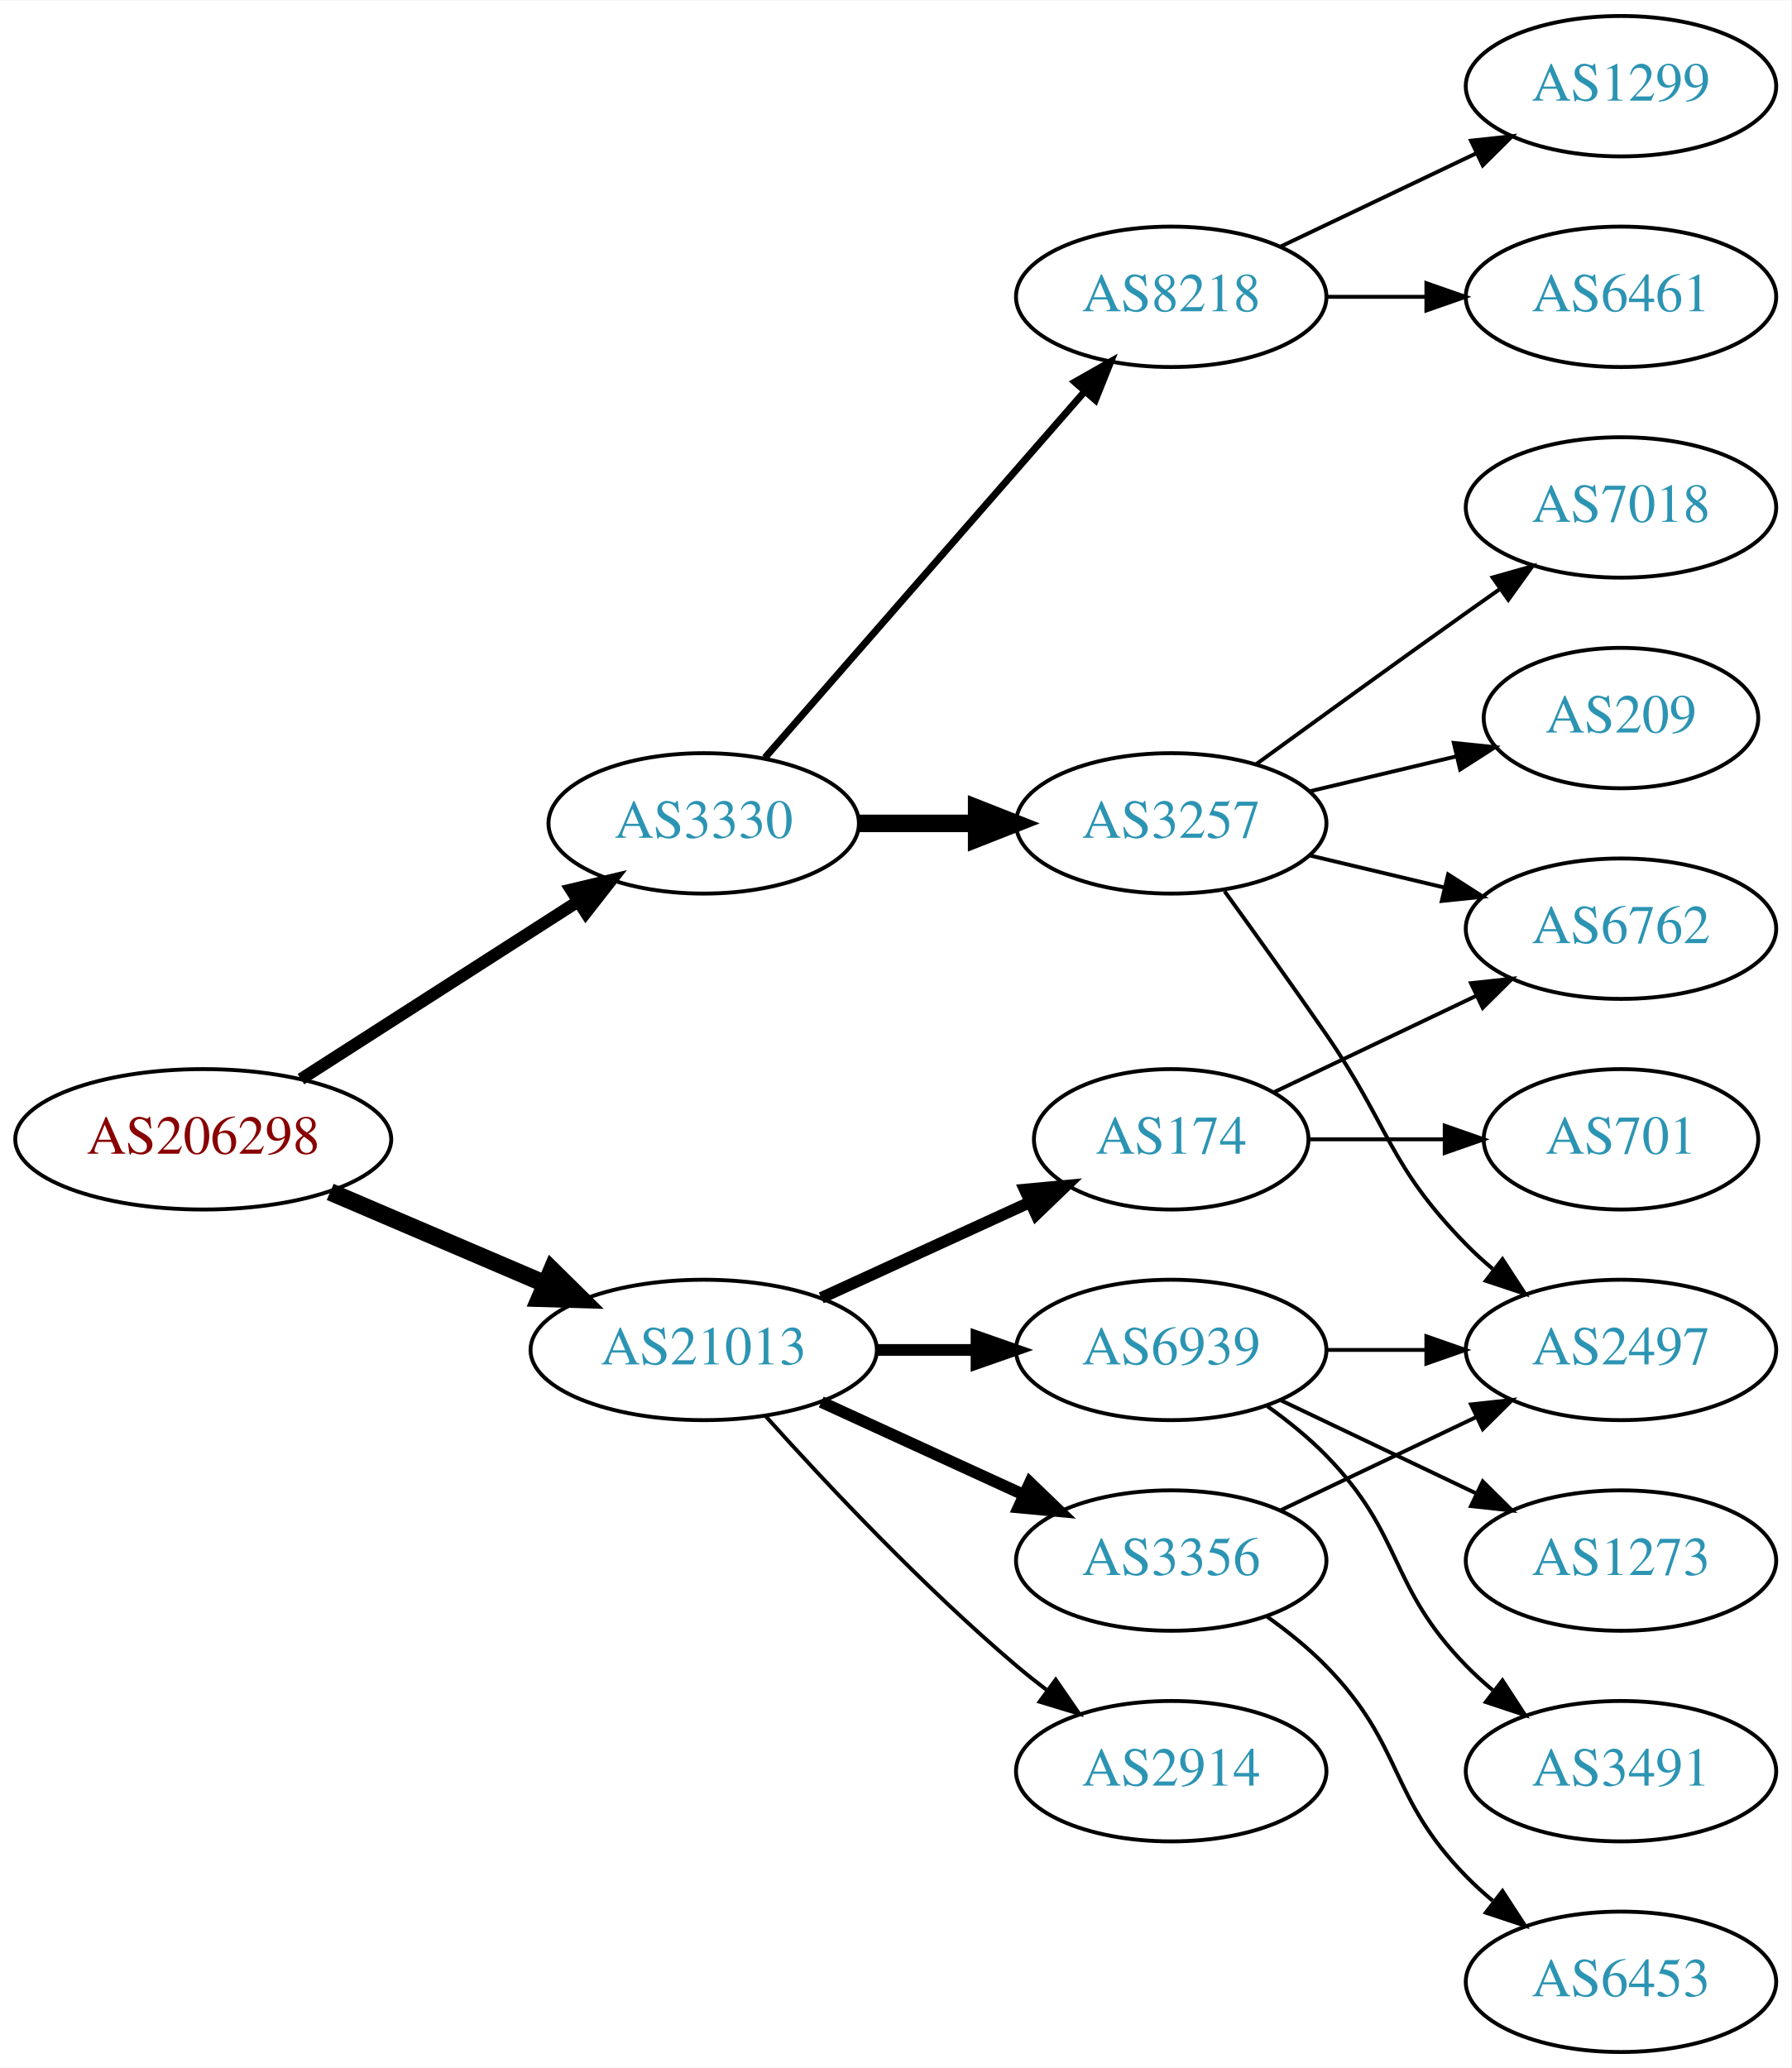
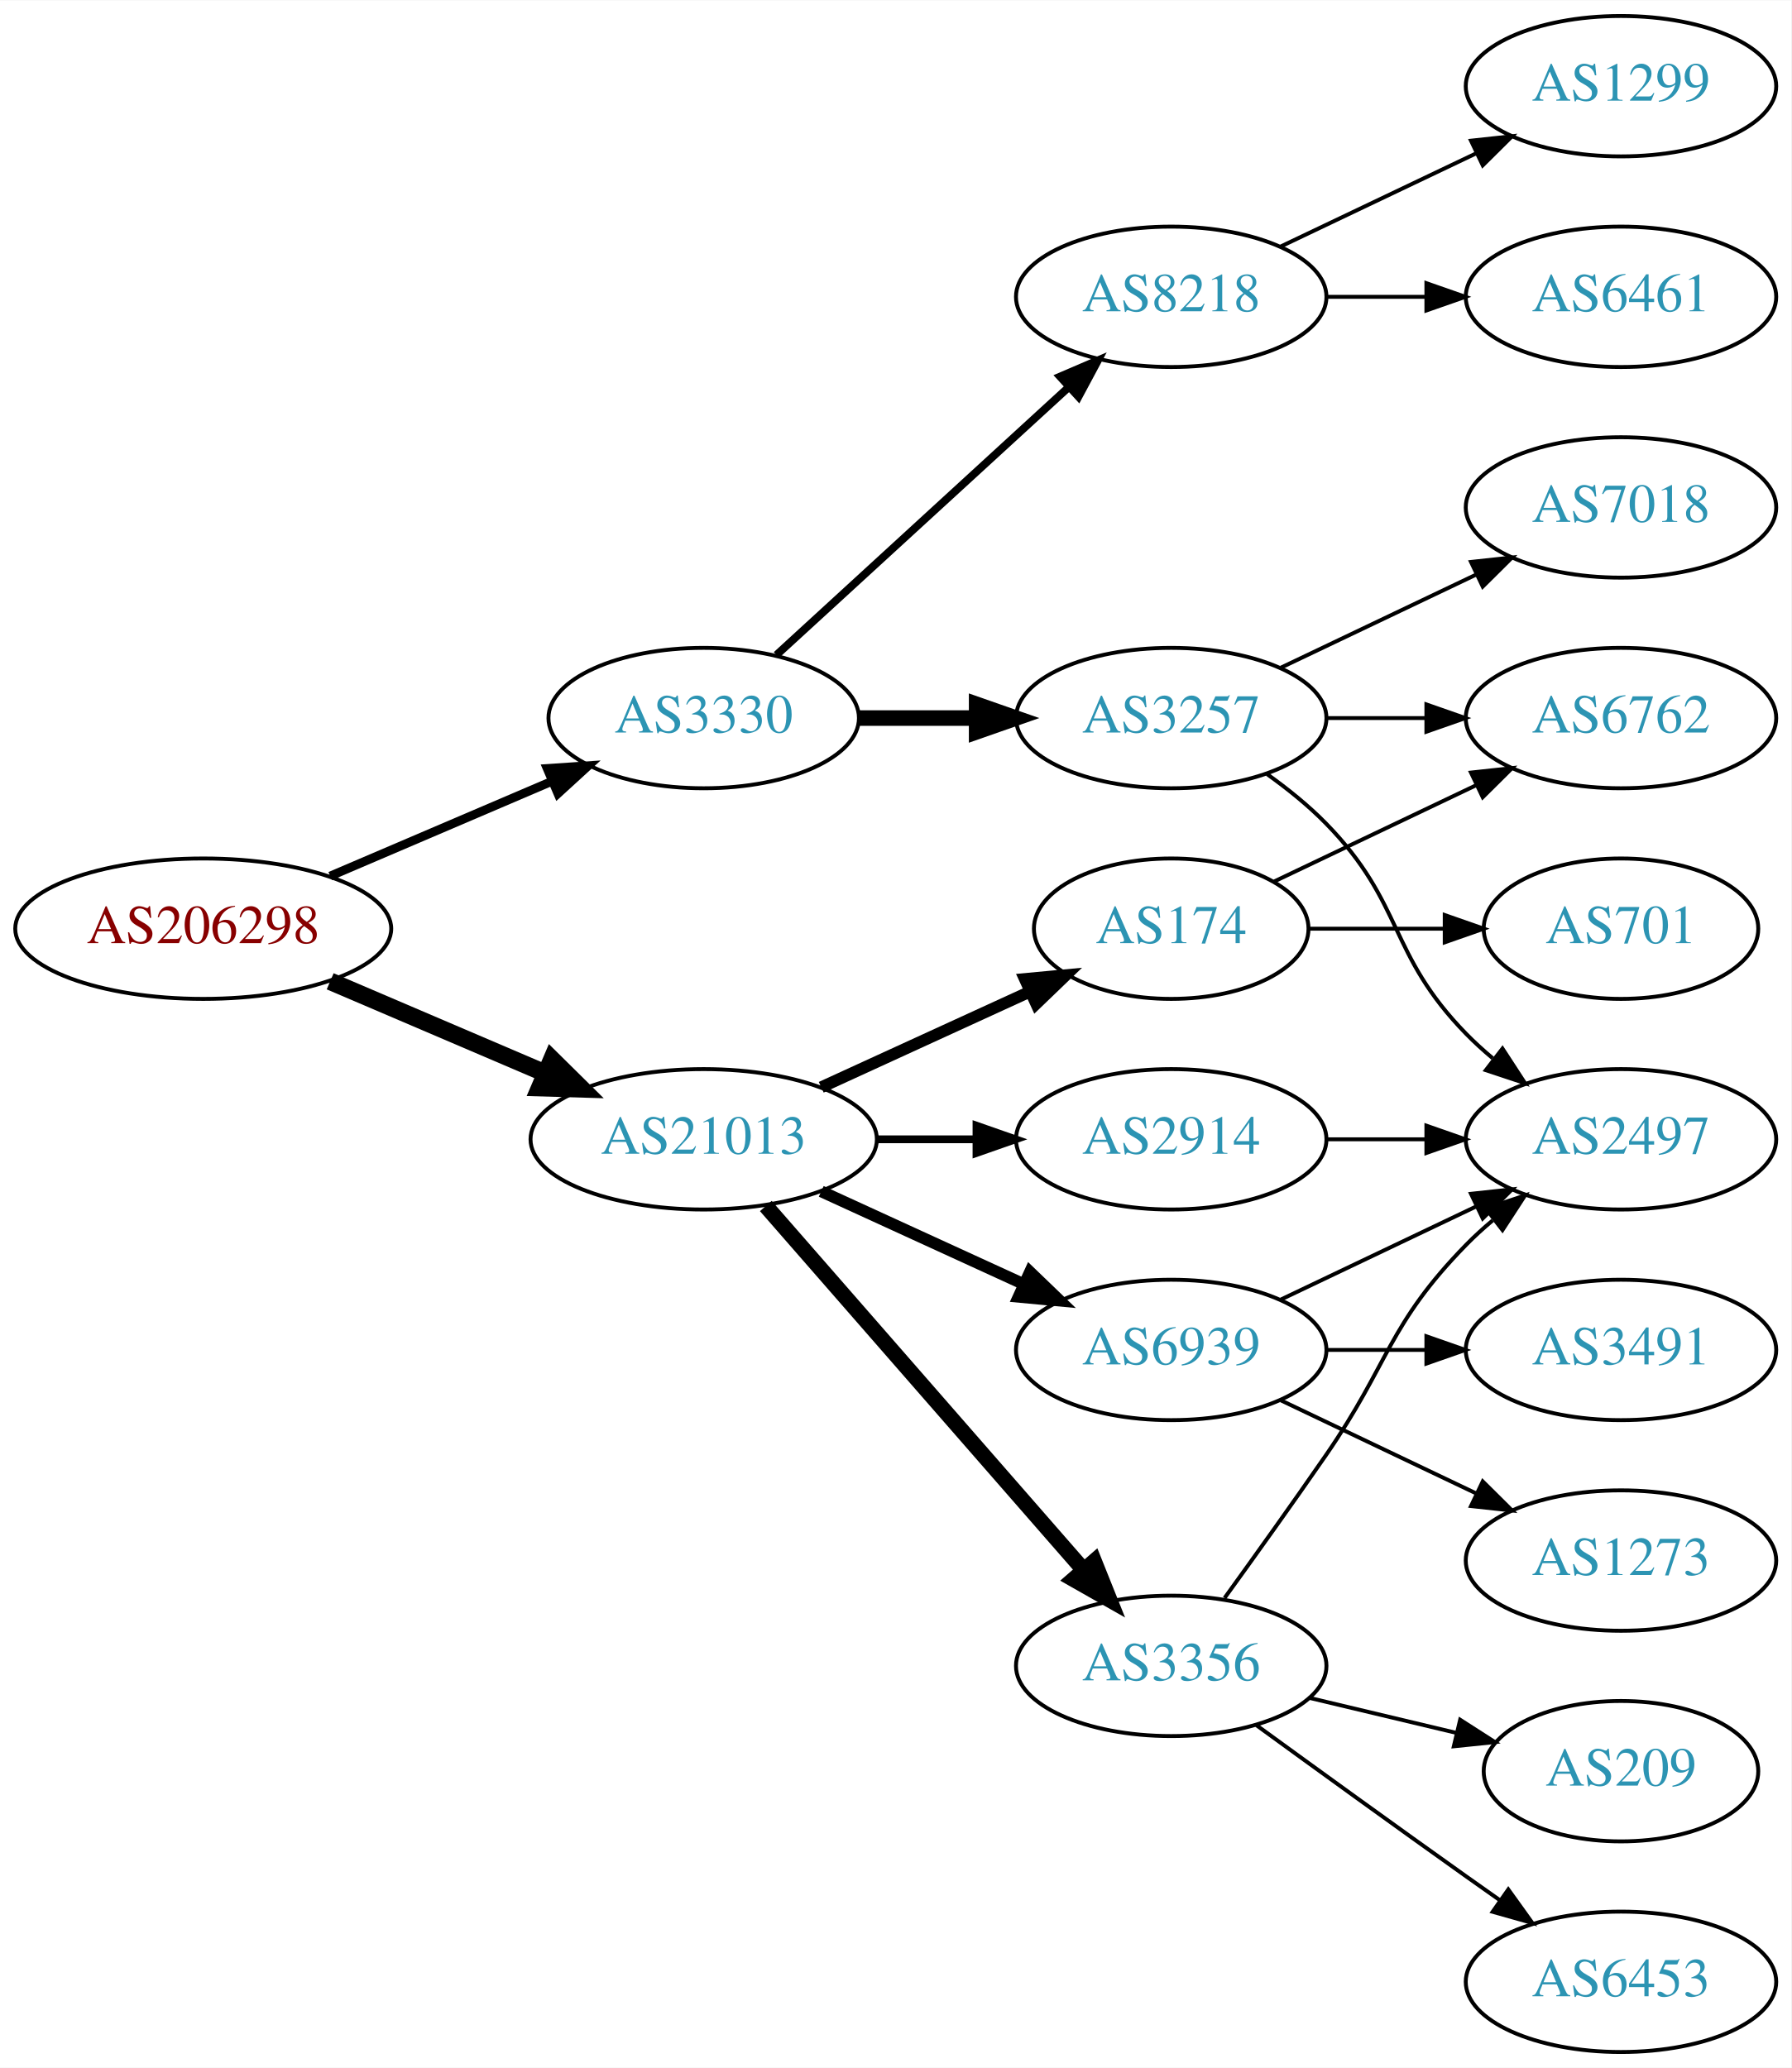
<svg xmlns="http://www.w3.org/2000/svg" xmlns:xlink="http://www.w3.org/1999/xlink" width="459pt" height="530pt" viewBox="0.00 0.00 459.17 530.00">
  <g id="graph0" class="graph" transform="scale(1 1) rotate(0) translate(4 526)">
    <polygon fill="white" stroke="none" points="-4,4 -4,-526 455.17,-526 455.17,4 -4,4" />
    <g id="node1" class="node">
      <g id="a_node1">
        <a xlink:href="/asn/206298" xlink:title="AS206298 ~ RKM-AS [AT]">
-           <ellipse fill="#ffffff" stroke="black" cx="48.096" cy="-234" rx="48.192" ry="18" />
-           <text text-anchor="middle" x="48.096" y="-230.3" font-family="Times,serif" font-size="14.00" fill="#880000">AS206298</text>
+           <ellipse fill="#ffffff" stroke="black" cx="48.096" cy="-288" rx="48.192" ry="18" />
+           <text text-anchor="middle" x="48.096" y="-284.3" font-family="Times,serif" font-size="14.00" fill="#880000">AS206298</text>
        </a>
      </g>
    </g>
    <g id="node2" class="node">
      <g id="a_node2">
        <a xlink:href="/asn/3330" xlink:title="AS3330 ~ Vienna, Austria [AT]">
-           <ellipse fill="#ffffff" stroke="black" cx="176.388" cy="-315" rx="39.794" ry="18" />
-           <text text-anchor="middle" x="176.388" y="-311.3" font-family="Times,serif" font-size="14.00" fill="#2c94b3">AS3330</text>
+           <ellipse fill="#ffffff" stroke="black" cx="176.388" cy="-342" rx="39.794" ry="18" />
+           <text text-anchor="middle" x="176.388" y="-338.3" font-family="Times,serif" font-size="14.00" fill="#2c94b3">AS3330</text>
        </a>
      </g>
    </g>
    <g id="edge1" class="edge">
-       <path fill="none" stroke="black" stroke-width="3.15" d="M73.147,-249.426C93.276,-262.336 122.141,-280.849 144.071,-294.915" />
-       <polygon fill="black" stroke="black" stroke-width="3.15" points="142.393,-297.996 152.7,-300.449 146.172,-292.104 142.393,-297.996" />
+       <path fill="none" stroke="black" stroke-width="2.25" d="M80.639,-301.487C97.776,-308.815 119.097,-317.931 137.172,-325.66" />
+       <polygon fill="black" stroke="black" stroke-width="2.25" points="136.262,-329.077 146.832,-329.79 139.014,-322.641 136.262,-329.077" />
    </g>
    <g id="node3" class="node">
      <g id="a_node3">
        <a xlink:href="/asn/21013" xlink:title="AS21013 ~ Wels, AT [AT]">
-           <ellipse fill="#ffffff" stroke="black" cx="176.388" cy="-180" rx="44.393" ry="18" />
-           <text text-anchor="middle" x="176.388" y="-176.3" font-family="Times,serif" font-size="14.00" fill="#2c94b3">AS21013</text>
+           <ellipse fill="#ffffff" stroke="black" cx="176.388" cy="-234" rx="44.393" ry="18" />
+           <text text-anchor="middle" x="176.388" y="-230.3" font-family="Times,serif" font-size="14.00" fill="#2c94b3">AS21013</text>
        </a>
      </g>
    </g>
    <g id="edge2" class="edge">
-       <path fill="none" stroke="black" stroke-width="4.5" d="M80.639,-220.513C97.283,-213.396 117.873,-204.592 135.604,-197.011" />
-       <polygon fill="black" stroke="black" stroke-width="4.5" points="137.469,-200.495 145.116,-192.943 134.373,-193.255 137.469,-200.495" />
+       <path fill="none" stroke="black" stroke-width="4.5" d="M80.639,-274.513C97.283,-267.396 117.873,-258.592 135.604,-251.011" />
+       <polygon fill="black" stroke="black" stroke-width="4.5" points="137.469,-254.495 145.116,-246.943 134.373,-247.255 137.469,-254.495" />
    </g>
    <g id="node4" class="node">
      <g id="a_node4">
        <a xlink:href="/asn/3257" xlink:title="AS3257 ~ GTT [DE]">
-           <ellipse fill="#ffffff" stroke="black" cx="296.23" cy="-315" rx="39.794" ry="18" />
-           <text text-anchor="middle" x="296.23" y="-311.3" font-family="Times,serif" font-size="14.00" fill="#2c94b3">AS3257</text>
+           <ellipse fill="#ffffff" stroke="black" cx="296.23" cy="-342" rx="39.794" ry="18" />
+           <text text-anchor="middle" x="296.23" y="-338.3" font-family="Times,serif" font-size="14.00" fill="#2c94b3">AS3257</text>
        </a>
      </g>
    </g>
    <g id="edge3" class="edge">
-       <path fill="none" stroke="black" stroke-width="4.5" d="M216.3,-315C225.854,-315 236.203,-315 246.166,-315" />
-       <polygon fill="black" stroke="black" stroke-width="4.5" points="246.358,-318.938 256.358,-315 246.358,-311.063 246.358,-318.938" />
+       <path fill="none" stroke="black" stroke-width="4" d="M216.3,-342C225.854,-342 236.203,-342 246.166,-342" />
+       <polygon fill="black" stroke="black" stroke-width="4" points="246.358,-345.5 256.358,-342 246.358,-338.5 246.358,-345.5" />
    </g>
    <g id="node5" class="node">
      <g id="a_node5">
        <a xlink:href="/asn/8218" xlink:title="AS8218 ~ legacy Neotelecoms [FR]">
          <ellipse fill="#ffffff" stroke="black" cx="296.23" cy="-450" rx="39.794" ry="18" />
          <text text-anchor="middle" x="296.23" y="-446.3" font-family="Times,serif" font-size="14.00" fill="#2c94b3">AS8218</text>
        </a>
      </g>
    </g>
    <g id="edge4" class="edge">
-       <path fill="none" stroke="black" stroke-width="1.8" d="M192.074,-331.825C212.651,-355.397 250.188,-398.4 273.861,-425.52" />
-       <polygon fill="black" stroke="black" stroke-width="1.8" points="271.516,-428.155 280.729,-433.387 276.789,-423.552 271.516,-428.155" />
+       <path fill="none" stroke="black" stroke-width="2" d="M195.03,-358.169C214.902,-376.382 247.365,-406.133 269.934,-426.817" />
+       <polygon fill="black" stroke="black" stroke-width="2" points="267.73,-429.545 277.467,-433.721 272.46,-424.384 267.73,-429.545" />
+     </g>
+     <g id="node11" class="node">
+       <g id="a_node11">
+         <a xlink:href="/asn/3356" xlink:title="AS3356 ~ Level 3 Parent, LLC [US]">
+           <ellipse fill="#ffffff" stroke="black" cx="296.23" cy="-99" rx="39.794" ry="18" />
+           <text text-anchor="middle" x="296.23" y="-95.3" font-family="Times,serif" font-size="14.00" fill="#2c94b3">AS3356</text>
+         </a>
+       </g>
+     </g>
+     <g id="edge10" class="edge">
+       <path fill="none" stroke="black" stroke-width="4" d="M192.312,-216.902C212.855,-193.369 249.974,-150.845 273.571,-123.813" />
+       <polygon fill="black" stroke="black" stroke-width="4" points="276.487,-125.794 280.426,-115.959 271.214,-121.191 276.487,-125.794" />
    </g>
    <g id="node12" class="node">
      <g id="a_node12">
-         <a xlink:href="/asn/174" xlink:title="AS174 ~ Cogent Communications [US]">
-           <ellipse fill="#ffffff" stroke="black" cx="296.23" cy="-234" rx="35.194" ry="18" />
-           <text text-anchor="middle" x="296.23" y="-230.3" font-family="Times,serif" font-size="14.00" fill="#2c94b3">AS174</text>
+         <a xlink:href="/asn/2914" xlink:title="AS2914 ~ NTT America, Inc. [US]">
+           <ellipse fill="#ffffff" stroke="black" cx="296.23" cy="-234" rx="39.794" ry="18" />
+           <text text-anchor="middle" x="296.23" y="-230.3" font-family="Times,serif" font-size="14.00" fill="#2c94b3">AS2914</text>
        </a>
      </g>
    </g>
    <g id="edge11" class="edge">
-       <path fill="none" stroke="black" stroke-width="3" d="M206.517,-193.348C222.734,-200.78 243.038,-210.083 260.127,-217.914" />
-       <polygon fill="black" stroke="black" stroke-width="3" points="258.695,-221.108 269.244,-222.092 261.611,-214.744 258.695,-221.108" />
+       <path fill="none" stroke="black" stroke-width="2" d="M220.599,-234C228.911,-234 237.674,-234 246.156,-234" />
+       <polygon fill="black" stroke="black" stroke-width="2" points="246.315,-237.5 256.315,-234 246.315,-230.5 246.315,-237.5" />
    </g>
    <g id="node13" class="node">
      <g id="a_node13">
-         <a xlink:href="/asn/3356" xlink:title="AS3356 ~ Level 3 Parent, LLC [US]">
-           <ellipse fill="#ffffff" stroke="black" cx="296.23" cy="-126" rx="39.794" ry="18" />
-           <text text-anchor="middle" x="296.23" y="-122.3" font-family="Times,serif" font-size="14.00" fill="#2c94b3">AS3356</text>
+         <a xlink:href="/asn/174" xlink:title="AS174 ~ Cogent Communications [US]">
+           <ellipse fill="#ffffff" stroke="black" cx="296.23" cy="-288" rx="35.194" ry="18" />
+           <text text-anchor="middle" x="296.23" y="-284.3" font-family="Times,serif" font-size="14.00" fill="#2c94b3">AS174</text>
        </a>
      </g>
    </g>
    <g id="edge12" class="edge">
-       <path fill="none" stroke="black" stroke-width="3" d="M206.517,-166.652C222.128,-159.498 241.526,-150.609 258.198,-142.97" />
-       <polygon fill="black" stroke="black" stroke-width="3" points="260.017,-145.986 267.65,-138.638 257.101,-139.622 260.017,-145.986" />
+       <path fill="none" stroke="black" stroke-width="3" d="M206.517,-247.348C222.734,-254.78 243.038,-264.083 260.127,-271.914" />
+       <polygon fill="black" stroke="black" stroke-width="3" points="258.695,-275.108 269.244,-276.092 261.611,-268.744 258.695,-275.108" />
    </g>
    <g id="node14" class="node">
      <g id="a_node14">
        <a xlink:href="/asn/6939" xlink:title="AS6939 ~ Hurricane Electric LLC [US]">
          <ellipse fill="#ffffff" stroke="black" cx="296.23" cy="-180" rx="39.794" ry="18" />
          <text text-anchor="middle" x="296.23" y="-176.3" font-family="Times,serif" font-size="14.00" fill="#2c94b3">AS6939</text>
        </a>
      </g>
    </g>
    <g id="edge13" class="edge">
-       <path fill="none" stroke="black" stroke-width="3" d="M220.599,-180C228.911,-180 237.674,-180 246.156,-180" />
-       <polygon fill="black" stroke="black" stroke-width="3" points="246.315,-183.5 256.315,-180 246.315,-176.5 246.315,-183.5" />
-     </g>
-     <g id="node15" class="node">
-       <g id="a_node15">
-         <a xlink:href="/asn/2914" xlink:title="AS2914 ~ NTT America, Inc. [US]">
-           <ellipse fill="#ffffff" stroke="black" cx="296.23" cy="-72" rx="39.794" ry="18" />
-           <text text-anchor="middle" x="296.23" y="-68.3" font-family="Times,serif" font-size="14.00" fill="#2c94b3">AS2914</text>
-         </a>
-       </g>
-     </g>
-     <g id="edge14" class="edge">
-       <path fill="none" stroke="black" d="M192.32,-162.956C207.646,-145.903 232.582,-119.35 256.584,-99 259.081,-96.883 261.741,-94.768 264.453,-92.707" />
-       <polygon fill="black" stroke="black" points="266.619,-95.459 272.629,-86.734 262.489,-89.806 266.619,-95.459" />
+       <path fill="none" stroke="black" stroke-width="3" d="M206.517,-220.652C222.128,-213.498 241.526,-204.609 258.198,-196.97" />
+       <polygon fill="black" stroke="black" stroke-width="3" points="260.017,-199.986 267.65,-192.638 257.101,-193.622 260.017,-199.986" />
    </g>
    <g id="node6" class="node">
      <g id="a_node6">
-         <a xlink:href="/asn/2497" xlink:title="AS2497 ~ Internet Initiative Japan Inc. [JP]">
-           <ellipse fill="#ffffff" stroke="black" cx="411.523" cy="-180" rx="39.794" ry="18" />
-           <text text-anchor="middle" x="411.523" y="-176.3" font-family="Times,serif" font-size="14.00" fill="#2c94b3">AS2497</text>
-         </a>
-       </g>
-     </g>
-     <g id="edge5" class="edge">
-       <path fill="none" stroke="black" d="M309.909,-297.594C317.525,-287.063 327.358,-273.33 335.877,-261 352.272,-237.269 351.704,-227.617 371.877,-207 373.969,-204.861 376.253,-202.782 378.63,-200.79" />
-       <polygon fill="black" stroke="black" points="381.148,-203.268 386.929,-194.389 376.873,-197.725 381.148,-203.268" />
-     </g>
-     <g id="node7" class="node">
-       <g id="a_node7">
        <a xlink:href="/asn/7018" xlink:title="AS7018 ~ AT&amp;T Services, Inc. [US]">
          <ellipse fill="#ffffff" stroke="black" cx="411.523" cy="-396" rx="39.794" ry="18" />
          <text text-anchor="middle" x="411.523" y="-392.3" font-family="Times,serif" font-size="14.00" fill="#2c94b3">AS7018</text>
        </a>
      </g>
    </g>
+     <g id="edge5" class="edge">
+       <path fill="none" stroke="black" d="M324.367,-354.934C339.361,-362.081 358.182,-371.052 374.405,-378.785" />
+       <polygon fill="black" stroke="black" points="373.075,-382.028 383.608,-383.171 376.087,-375.709 373.075,-382.028" />
+     </g>
+     <g id="node7" class="node">
+       <g id="a_node7">
+         <a xlink:href="/asn/2497" xlink:title="AS2497 ~ Internet Initiative Japan Inc. [JP]">
+           <ellipse fill="#ffffff" stroke="black" cx="411.523" cy="-234" rx="39.794" ry="18" />
+           <text text-anchor="middle" x="411.523" y="-230.3" font-family="Times,serif" font-size="14.00" fill="#2c94b3">AS2497</text>
+         </a>
+       </g>
+     </g>
    <g id="edge6" class="edge">
-       <path fill="none" stroke="black" d="M318.078,-330.222C333.012,-341.091 353.626,-356.025 371.877,-369 374.697,-371.005 377.64,-373.085 380.588,-375.159" />
-       <polygon fill="black" stroke="black" points="378.616,-378.05 388.813,-380.926 382.634,-372.319 378.616,-378.05" />
+       <path fill="none" stroke="black" d="M320.824,-327.611C326.08,-323.852 331.412,-319.563 335.877,-315 356.049,-294.383 351.704,-281.617 371.877,-261 373.969,-258.861 376.253,-256.782 378.63,-254.79" />
+       <polygon fill="black" stroke="black" points="381.148,-257.268 386.929,-248.389 376.873,-251.725 381.148,-257.268" />
    </g>
    <g id="node8" class="node">
      <g id="a_node8">
        <a xlink:href="/asn/6762" xlink:title="AS6762 ~ TELECOM ITALIA SPARKLE S.p.A. [IT]">
-           <ellipse fill="#ffffff" stroke="black" cx="411.523" cy="-288" rx="39.794" ry="18" />
-           <text text-anchor="middle" x="411.523" y="-284.3" font-family="Times,serif" font-size="14.00" fill="#2c94b3">AS6762</text>
+           <ellipse fill="#ffffff" stroke="black" cx="411.523" cy="-342" rx="39.794" ry="18" />
+           <text text-anchor="middle" x="411.523" y="-338.3" font-family="Times,serif" font-size="14.00" fill="#2c94b3">AS6762</text>
        </a>
      </g>
    </g>
    <g id="edge7" class="edge">
-       <path fill="none" stroke="black" d="M331.837,-306.752C342.709,-304.162 354.863,-301.265 366.305,-298.538" />
-       <polygon fill="black" stroke="black" points="367.212,-301.92 376.128,-296.197 365.589,-295.111 367.212,-301.92" />
+       <path fill="none" stroke="black" d="M335.902,-342C344.105,-342 352.869,-342 361.401,-342" />
+       <polygon fill="black" stroke="black" points="361.641,-345.5 371.641,-342 361.641,-338.5 361.641,-345.5" />
    </g>
    <g id="node9" class="node">
      <g id="a_node9">
-         <a xlink:href="/asn/209" xlink:title="AS209 ~ CenturyLink Communications, LLC [US]">
-           <ellipse fill="#ffffff" stroke="black" cx="411.523" cy="-342" rx="35.194" ry="18" />
-           <text text-anchor="middle" x="411.523" y="-338.3" font-family="Times,serif" font-size="14.00" fill="#2c94b3">AS209</text>
+         <a xlink:href="/asn/6461" xlink:title="AS6461 ~ Zayo Bandwidth [US]">
+           <ellipse fill="#ffffff" stroke="black" cx="411.523" cy="-450" rx="39.794" ry="18" />
+           <text text-anchor="middle" x="411.523" y="-446.3" font-family="Times,serif" font-size="14.00" fill="#2c94b3">AS6461</text>
        </a>
      </g>
    </g>
    <g id="edge8" class="edge">
-       <path fill="none" stroke="black" d="M331.837,-323.248C343.632,-326.058 356.937,-329.229 369.204,-332.153" />
-       <polygon fill="black" stroke="black" points="368.67,-335.624 379.209,-334.537 370.293,-328.814 368.67,-335.624" />
+       <path fill="none" stroke="black" d="M335.902,-450C344.105,-450 352.869,-450 361.401,-450" />
+       <polygon fill="black" stroke="black" points="361.641,-453.5 371.641,-450 361.641,-446.5 361.641,-453.5" />
    </g>
    <g id="node10" class="node">
      <g id="a_node10">
        <a xlink:href="/asn/1299" xlink:title="AS1299 ~ Telia Carrier [EU]">
          <ellipse fill="#ffffff" stroke="black" cx="411.523" cy="-504" rx="39.794" ry="18" />
          <text text-anchor="middle" x="411.523" y="-500.3" font-family="Times,serif" font-size="14.00" fill="#2c94b3">AS1299</text>
        </a>
      </g>
    </g>
    <g id="edge9" class="edge">
      <path fill="none" stroke="black" d="M324.367,-462.934C339.361,-470.081 358.182,-479.052 374.405,-486.785" />
      <polygon fill="black" stroke="black" points="373.075,-490.028 383.608,-491.171 376.087,-483.709 373.075,-490.028" />
    </g>
-     <g id="node11" class="node">
-       <g id="a_node11">
-         <a xlink:href="/asn/6461" xlink:title="AS6461 ~ Zayo Bandwidth [US]">
-           <ellipse fill="#ffffff" stroke="black" cx="411.523" cy="-450" rx="39.794" ry="18" />
-           <text text-anchor="middle" x="411.523" y="-446.3" font-family="Times,serif" font-size="14.00" fill="#2c94b3">AS6461</text>
-         </a>
-       </g>
-     </g>
-     <g id="edge10" class="edge">
-       <path fill="none" stroke="black" d="M335.902,-450C344.105,-450 352.869,-450 361.401,-450" />
-       <polygon fill="black" stroke="black" points="361.641,-453.5 371.641,-450 361.641,-446.5 361.641,-453.5" />
-     </g>
-     <g id="edge20" class="edge">
-       <path fill="none" stroke="black" d="M322.655,-246.119C337.958,-253.413 357.681,-262.814 374.563,-270.86" />
-       <polygon fill="black" stroke="black" points="373.071,-274.026 383.604,-275.169 376.082,-267.707 373.071,-274.026" />
-     </g>
-     <g id="node19" class="node">
-       <g id="a_node19">
-         <a xlink:href="/asn/701" xlink:title="AS701 ~ UUNET [US]">
-           <ellipse fill="#ffffff" stroke="black" cx="411.523" cy="-234" rx="35.194" ry="18" />
-           <text text-anchor="middle" x="411.523" y="-230.3" font-family="Times,serif" font-size="14.00" fill="#2c94b3">AS701</text>
-         </a>
-       </g>
-     </g>
-     <g id="edge21" class="edge">
-       <path fill="none" stroke="black" d="M331.529,-234C342.399,-234 354.577,-234 366.054,-234" />
-       <polygon fill="black" stroke="black" points="366.341,-237.5 376.341,-234 366.341,-230.5 366.341,-237.5" />
-     </g>
    <g id="edge15" class="edge">
-       <path fill="none" stroke="black" d="M324.367,-138.934C339.361,-146.081 358.182,-155.052 374.405,-162.785" />
-       <polygon fill="black" stroke="black" points="373.075,-166.028 383.608,-167.171 376.087,-159.709 373.075,-166.028" />
-     </g>
-     <g id="node16" class="node">
-       <g id="a_node16">
+       <path fill="none" stroke="black" d="M309.909,-116.406C317.525,-126.937 327.358,-140.67 335.877,-153 352.272,-176.731 351.704,-186.383 371.877,-207 373.969,-209.139 376.253,-211.218 378.63,-213.21" />
+       <polygon fill="black" stroke="black" points="376.873,-216.275 386.929,-219.611 381.148,-210.732 376.873,-216.275" />
+     </g>
+     <g id="node15" class="node">
+       <g id="a_node15">
        <a xlink:href="/asn/6453" xlink:title="AS6453 ~ TATA COMMUNICATIONS (AMERICA) INC [US]">
          <ellipse fill="#ffffff" stroke="black" cx="411.523" cy="-18" rx="39.794" ry="18" />
          <text text-anchor="middle" x="411.523" y="-14.3" font-family="Times,serif" font-size="14.00" fill="#2c94b3">AS6453</text>
        </a>
      </g>
    </g>
+     <g id="edge14" class="edge">
+       <path fill="none" stroke="black" d="M318.078,-83.778C333.012,-72.909 353.626,-57.975 371.877,-45 374.697,-42.995 377.64,-40.915 380.588,-38.841" />
+       <polygon fill="black" stroke="black" points="382.634,-41.681 388.813,-33.074 378.616,-35.95 382.634,-41.681" />
+     </g>
+     <g id="node16" class="node">
+       <g id="a_node16">
+         <a xlink:href="/asn/209" xlink:title="AS209 ~ CenturyLink Communications, LLC [US]">
+           <ellipse fill="#ffffff" stroke="black" cx="411.523" cy="-72" rx="35.194" ry="18" />
+           <text text-anchor="middle" x="411.523" y="-68.3" font-family="Times,serif" font-size="14.00" fill="#2c94b3">AS209</text>
+         </a>
+       </g>
+     </g>
    <g id="edge16" class="edge">
-       <path fill="none" stroke="black" d="M320.824,-111.611C326.08,-107.852 331.412,-103.563 335.877,-99 356.049,-78.383 351.704,-65.617 371.877,-45 373.969,-42.861 376.253,-40.782 378.63,-38.79" />
-       <polygon fill="black" stroke="black" points="381.148,-41.268 386.929,-32.389 376.873,-35.725 381.148,-41.268" />
+       <path fill="none" stroke="black" d="M331.837,-90.752C343.632,-87.942 356.937,-84.771 369.204,-81.847" />
+       <polygon fill="black" stroke="black" points="370.293,-85.186 379.209,-79.463 368.67,-78.376 370.293,-85.186" />
+     </g>
+     <g id="edge17" class="edge">
+       <path fill="none" stroke="black" d="M335.902,-234C344.105,-234 352.869,-234 361.401,-234" />
+       <polygon fill="black" stroke="black" points="361.641,-237.5 371.641,-234 361.641,-230.5 361.641,-237.5" />
+     </g>
+     <g id="edge18" class="edge">
+       <path fill="none" stroke="black" d="M322.655,-300.119C337.958,-307.413 357.681,-316.814 374.563,-324.86" />
+       <polygon fill="black" stroke="black" points="373.071,-328.026 383.604,-329.169 376.082,-321.707 373.071,-328.026" />
+     </g>
+     <g id="node17" class="node">
+       <g id="a_node17">
+         <a xlink:href="/asn/701" xlink:title="AS701 ~ UUNET [US]">
+           <ellipse fill="#ffffff" stroke="black" cx="411.523" cy="-288" rx="35.194" ry="18" />
+           <text text-anchor="middle" x="411.523" y="-284.3" font-family="Times,serif" font-size="14.00" fill="#2c94b3">AS701</text>
+         </a>
+       </g>
    </g>
    <g id="edge19" class="edge">
+       <path fill="none" stroke="black" d="M331.529,-288C342.399,-288 354.577,-288 366.054,-288" />
+       <polygon fill="black" stroke="black" points="366.341,-291.5 376.341,-288 366.341,-284.5 366.341,-291.5" />
+     </g>
+     <g id="edge22" class="edge">
+       <path fill="none" stroke="black" d="M324.367,-192.934C339.361,-200.081 358.182,-209.052 374.405,-216.785" />
+       <polygon fill="black" stroke="black" points="373.075,-220.028 383.608,-221.171 376.087,-213.709 373.075,-220.028" />
+     </g>
+     <g id="node18" class="node">
+       <g id="a_node18">
+         <a xlink:href="/asn/3491" xlink:title="AS3491 ~ PCCW Global, Inc. [US]">
+           <ellipse fill="#ffffff" stroke="black" cx="411.523" cy="-180" rx="39.794" ry="18" />
+           <text text-anchor="middle" x="411.523" y="-176.3" font-family="Times,serif" font-size="14.00" fill="#2c94b3">AS3491</text>
+         </a>
+       </g>
+     </g>
+     <g id="edge20" class="edge">
      <path fill="none" stroke="black" d="M335.902,-180C344.105,-180 352.869,-180 361.401,-180" />
      <polygon fill="black" stroke="black" points="361.641,-183.5 371.641,-180 361.641,-176.5 361.641,-183.5" />
    </g>
-     <g id="node17" class="node">
-       <g id="a_node17">
+     <g id="node19" class="node">
+       <g id="a_node19">
        <a xlink:href="/asn/1273" xlink:title="AS1273 ~ Vodafone Group PLC [EU]">
          <ellipse fill="#ffffff" stroke="black" cx="411.523" cy="-126" rx="39.794" ry="18" />
          <text text-anchor="middle" x="411.523" y="-122.3" font-family="Times,serif" font-size="14.00" fill="#2c94b3">AS1273</text>
        </a>
      </g>
    </g>
-     <g id="edge17" class="edge">
+     <g id="edge21" class="edge">
      <path fill="none" stroke="black" d="M324.367,-167.066C339.361,-159.919 358.182,-150.948 374.405,-143.215" />
      <polygon fill="black" stroke="black" points="376.087,-146.291 383.608,-138.829 373.075,-139.972 376.087,-146.291" />
    </g>
-     <g id="node18" class="node">
-       <g id="a_node18">
-         <a xlink:href="/asn/3491" xlink:title="AS3491 ~ PCCW Global, Inc. [US]">
-           <ellipse fill="#ffffff" stroke="black" cx="411.523" cy="-72" rx="39.794" ry="18" />
-           <text text-anchor="middle" x="411.523" y="-68.3" font-family="Times,serif" font-size="14.00" fill="#2c94b3">AS3491</text>
-         </a>
-       </g>
-     </g>
-     <g id="edge18" class="edge">
-       <path fill="none" stroke="black" d="M320.824,-165.611C326.08,-161.852 331.412,-157.563 335.877,-153 356.049,-132.383 351.704,-119.617 371.877,-99 373.969,-96.861 376.253,-94.782 378.63,-92.79" />
-       <polygon fill="black" stroke="black" points="381.148,-95.268 386.929,-86.389 376.873,-89.725 381.148,-95.268" />
-     </g>
  </g>
</svg>
